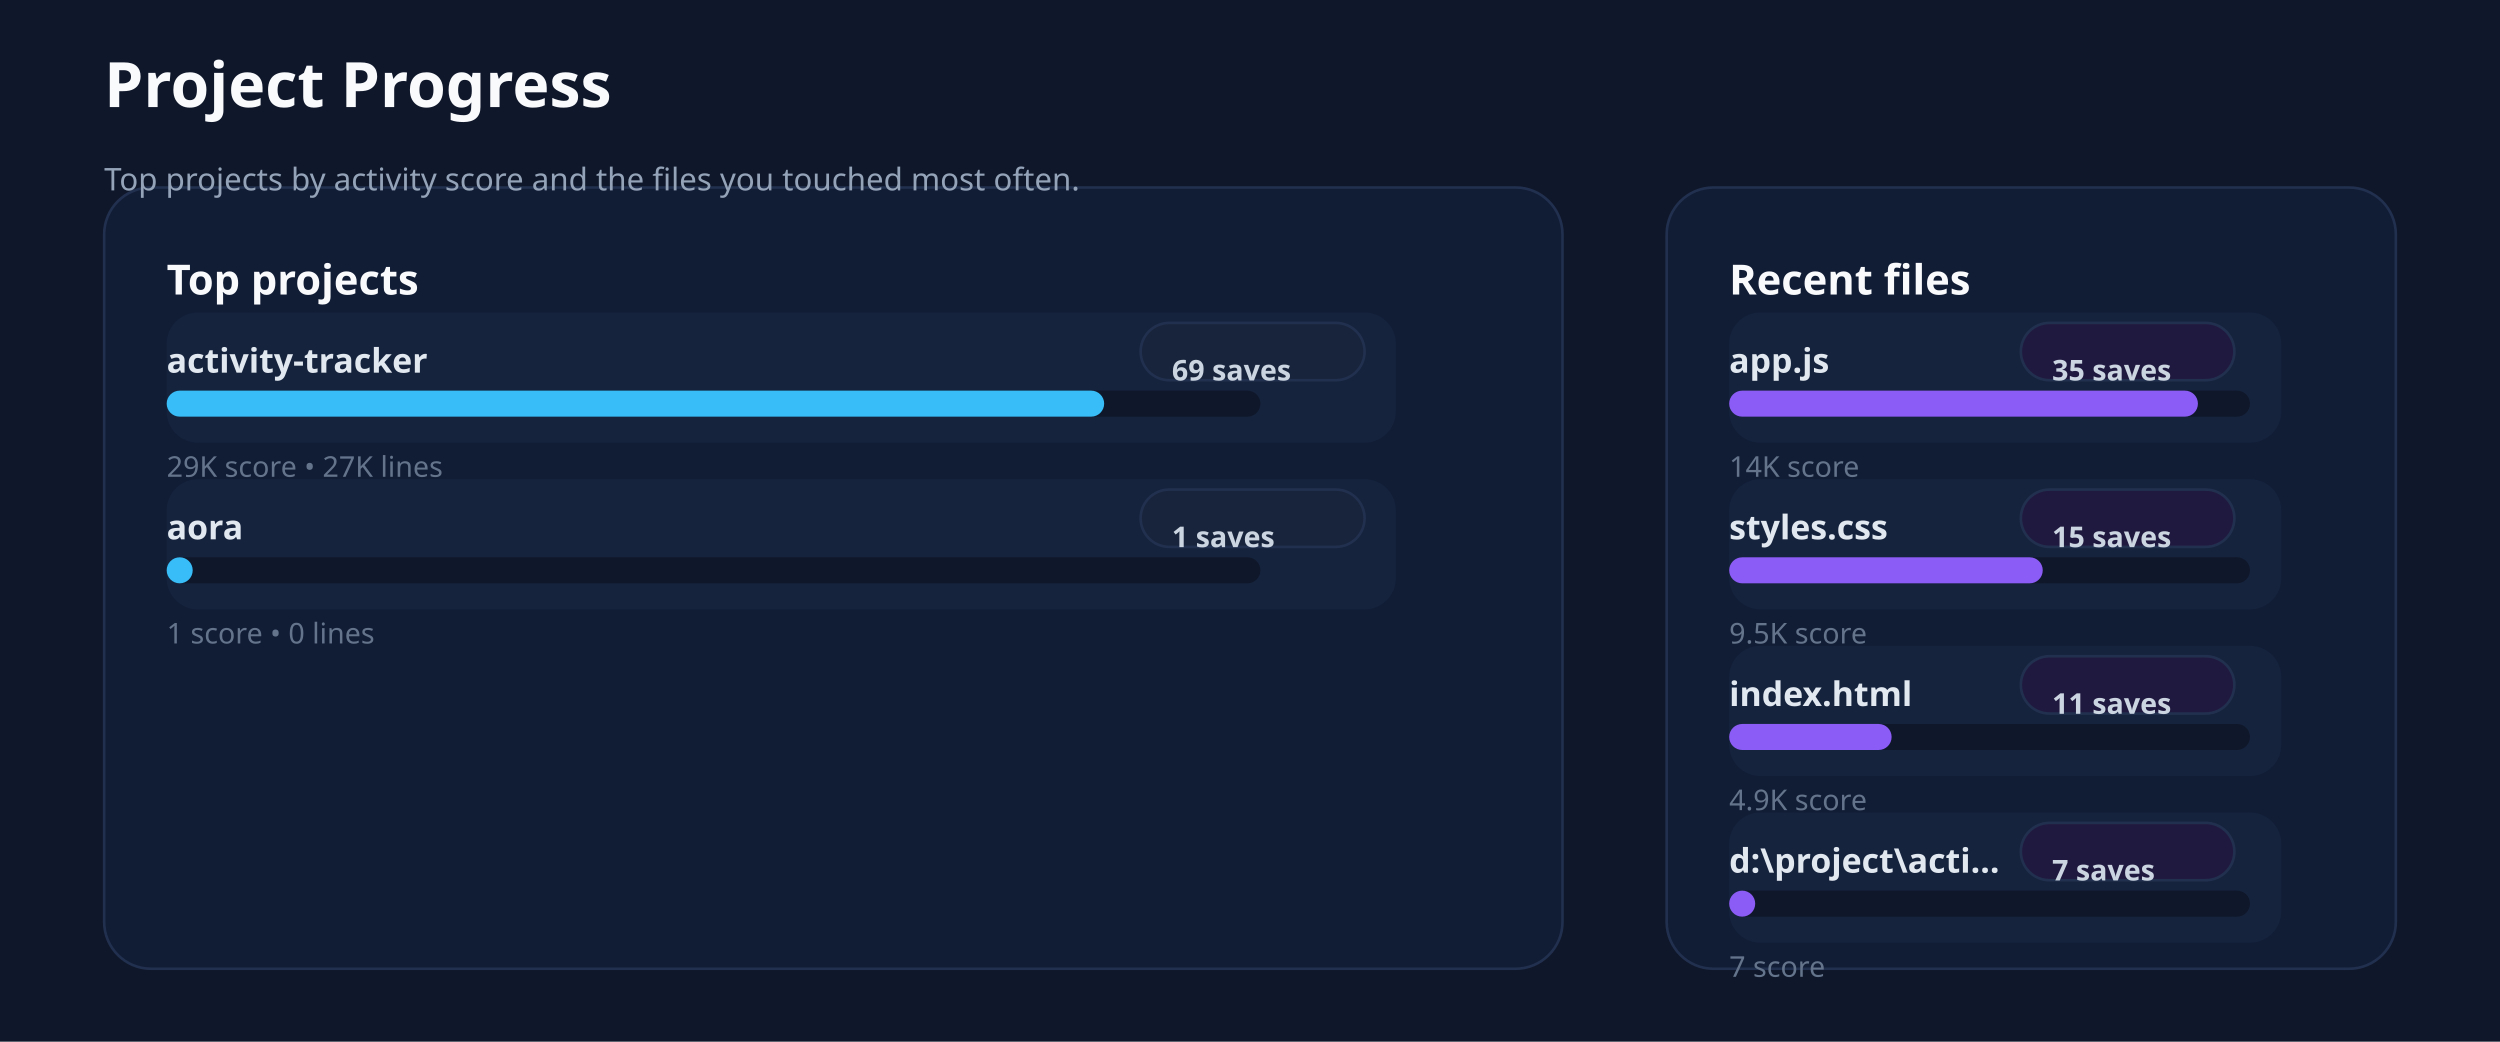
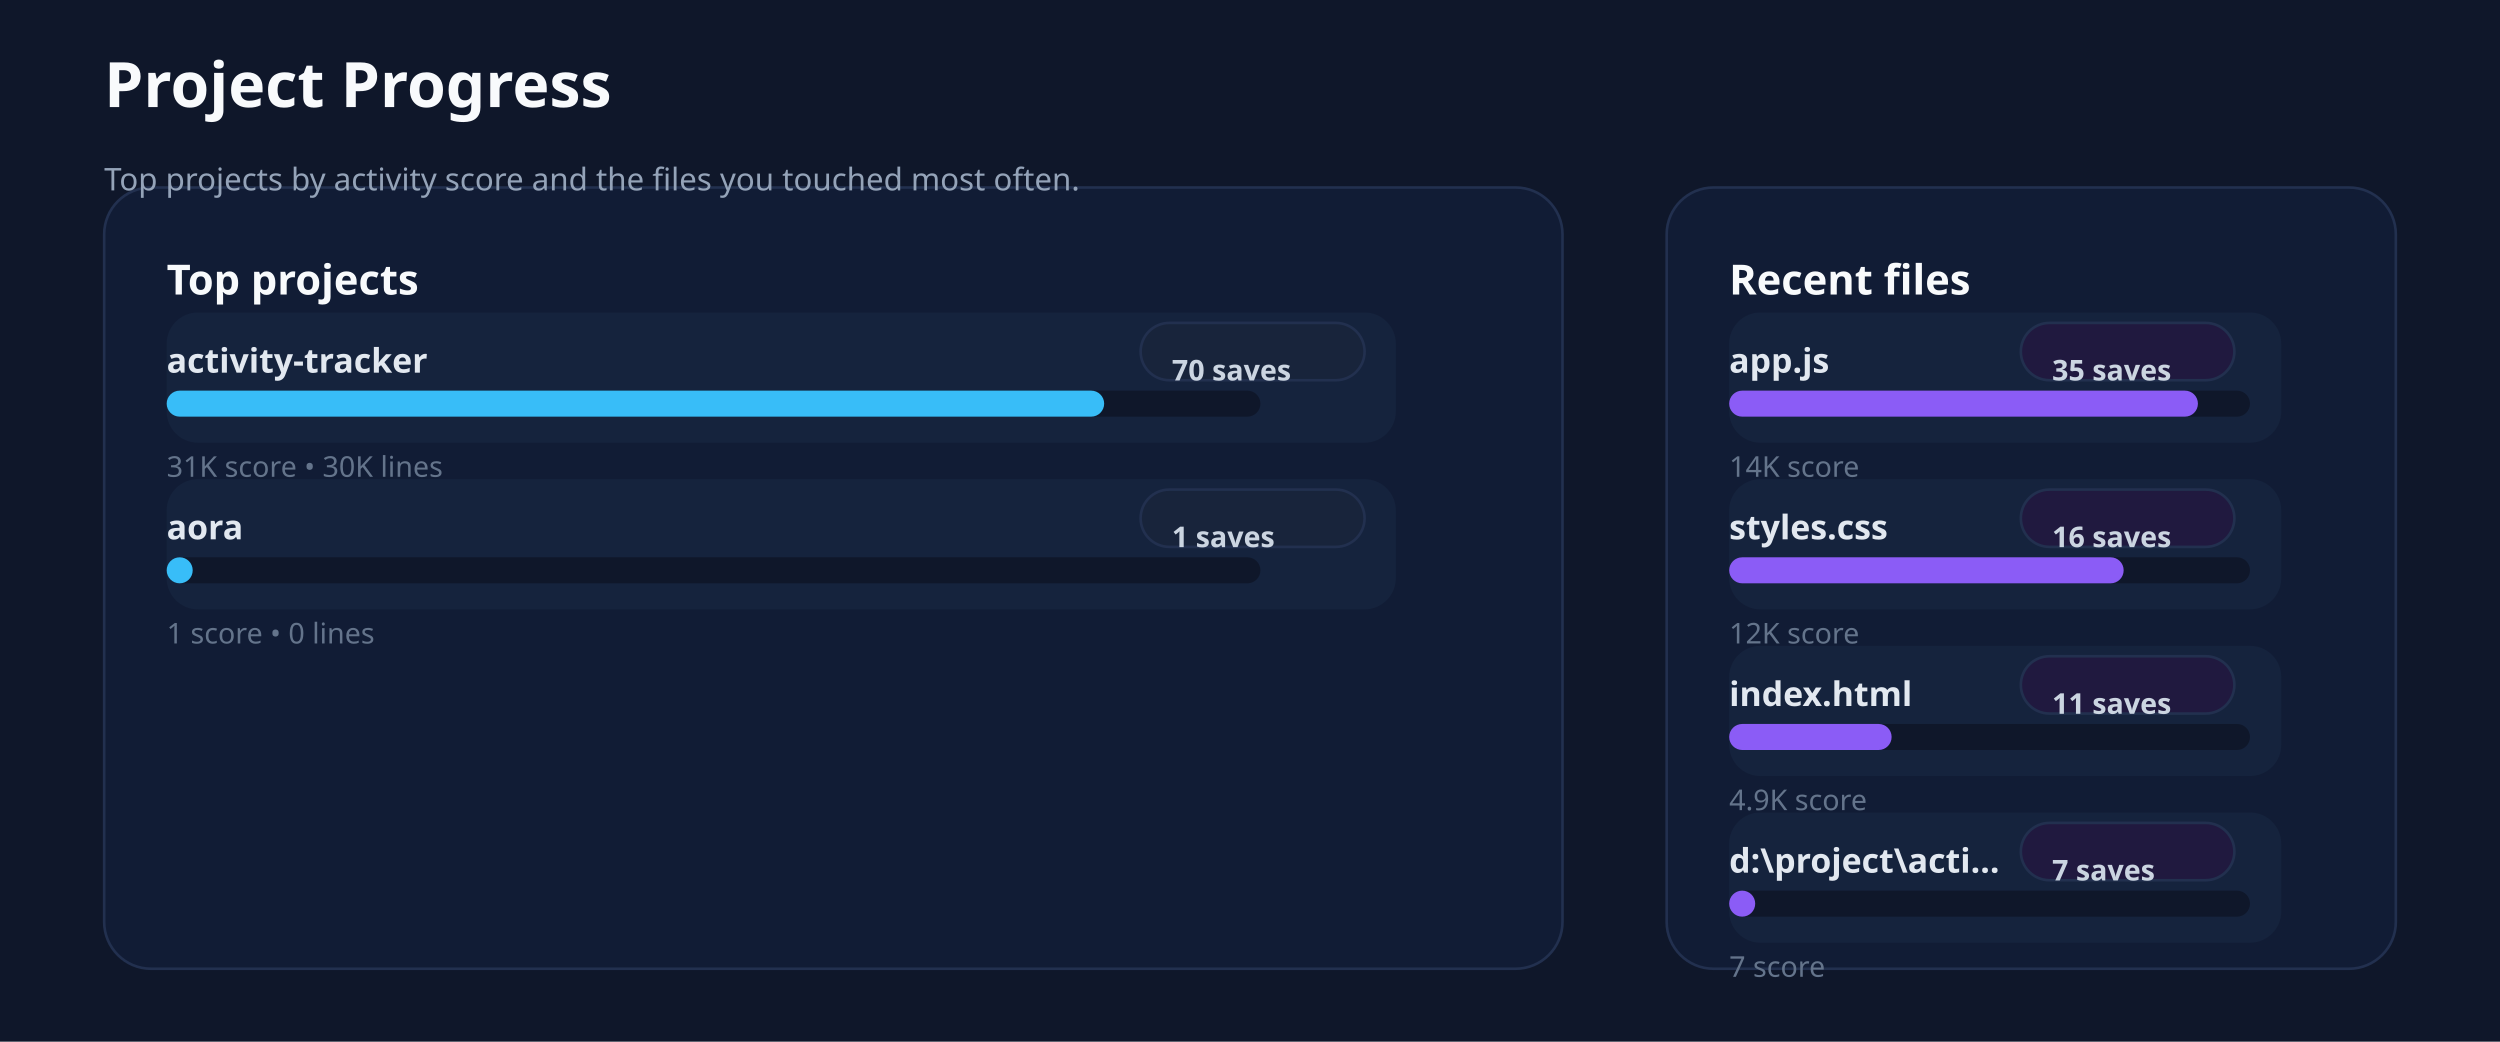
<svg xmlns="http://www.w3.org/2000/svg" xmlns:ns1="http://svgjs.dev/svgjs" version="1.1" width="960" height="400" viewBox="0 0 960 400">
  <rect width="960" height="400" fill="#0f172a" />
  <rect width="560" height="300" x="40" y="72" rx="18" ry="18" fill="#111c35" stroke-width="1" stroke="#22304f" />
  <rect width="280" height="300" x="640" y="72" rx="18" ry="18" fill="#111c35" stroke-width="1" stroke="#22304f" />
  <text x="40" y="41.102" font-size="24" font-family="Segoe UI" font-weight="700" fill="#f8fafc" ns1:data="{&quot;leading&quot;:&quot;1.3&quot;}">Project Progress</text>
  <text x="40" y="73.102" font-size="12" font-family="Segoe UI" font-weight="400" fill="#94a3b8" ns1:data="{&quot;leading&quot;:&quot;1.3&quot;}">Top projects by activity score and the files you touched most often.</text>
  <text x="64" y="113.102" font-size="16" font-family="Segoe UI" font-weight="700" fill="#f8fafc" ns1:data="{&quot;leading&quot;:&quot;1.3&quot;}">Top projects</text>
  <text x="664" y="113.102" font-size="16" font-family="Segoe UI" font-weight="700" fill="#f8fafc" ns1:data="{&quot;leading&quot;:&quot;1.3&quot;}">Recent files</text>
  <rect width="472" height="50" x="64" y="120" rx="12" ry="12" fill="#15233d" />
  <text x="64" y="143.102" font-size="13" font-family="Segoe UI" font-weight="600" fill="#e2e8f0" ns1:data="{&quot;leading&quot;:&quot;1.3&quot;}">activity-tracker</text>
  <rect width="86" height="22" x="438" y="124" rx="11" ry="11" fill="#18243b" stroke-width="1" stroke="#22304f" />
-   <text x="450" y="146.102" font-size="11" font-family="Segoe UI" font-weight="600" fill="#cbd5e1" ns1:data="{&quot;leading&quot;:&quot;1.3&quot;}">69 saves</text>
+   <text x="450" y="146.102" font-size="11" font-family="Segoe UI" font-weight="600" fill="#cbd5e1" ns1:data="{&quot;leading&quot;:&quot;1.3&quot;}">70 saves</text>
  <rect width="420" height="10" x="64" y="150" rx="5" ry="5" fill="#0f172a" />
  <rect width="360" height="10" x="64" y="150" rx="5" ry="5" fill="#38bdf8" />
-   <text x="64" y="183.102" font-size="11" font-family="Segoe UI" font-weight="400" fill="#64748b" ns1:data="{&quot;leading&quot;:&quot;1.3&quot;}">29K score • 27K lines</text>
+   <text x="64" y="183.102" font-size="11" font-family="Segoe UI" font-weight="400" fill="#64748b" ns1:data="{&quot;leading&quot;:&quot;1.3&quot;}">31K score • 30K lines</text>
  <rect width="472" height="50" x="64" y="184" rx="12" ry="12" fill="#15233d" />
  <text x="64" y="207.102" font-size="13" font-family="Segoe UI" font-weight="600" fill="#e2e8f0" ns1:data="{&quot;leading&quot;:&quot;1.3&quot;}">aora</text>
  <rect width="86" height="22" x="438" y="188" rx="11" ry="11" fill="#18243b" stroke-width="1" stroke="#22304f" />
  <text x="450" y="210.102" font-size="11" font-family="Segoe UI" font-weight="600" fill="#cbd5e1" ns1:data="{&quot;leading&quot;:&quot;1.3&quot;}">1 saves</text>
  <rect width="420" height="10" x="64" y="214" rx="5" ry="5" fill="#0f172a" />
  <rect width="10" height="10" x="64" y="214" rx="5" ry="5" fill="#38bdf8" />
  <text x="64" y="247.102" font-size="11" font-family="Segoe UI" font-weight="400" fill="#64748b" ns1:data="{&quot;leading&quot;:&quot;1.3&quot;}">1 score • 0 lines</text>
  <rect width="212" height="50" x="664" y="120" rx="12" ry="12" fill="#15233d" />
  <text x="664" y="143.102" font-size="13" font-family="Segoe UI" font-weight="600" fill="#e2e8f0" ns1:data="{&quot;leading&quot;:&quot;1.3&quot;}">app.js</text>
  <rect width="82" height="22" x="776" y="124" rx="11" ry="11" fill="#20193f" stroke-width="1" stroke="#22304f" />
  <text x="788" y="146.102" font-size="11" font-family="Segoe UI" font-weight="600" fill="#cbd5e1" ns1:data="{&quot;leading&quot;:&quot;1.3&quot;}">35 saves</text>
  <rect width="200" height="10" x="664" y="150" rx="5" ry="5" fill="#0f172a" />
  <rect width="180" height="10" x="664" y="150" rx="5" ry="5" fill="#8b5cf6" />
  <text x="664" y="183.102" font-size="11" font-family="Segoe UI" font-weight="400" fill="#64748b" ns1:data="{&quot;leading&quot;:&quot;1.3&quot;}">14K score</text>
  <rect width="212" height="50" x="664" y="184" rx="12" ry="12" fill="#15233d" />
  <text x="664" y="207.102" font-size="13" font-family="Segoe UI" font-weight="600" fill="#e2e8f0" ns1:data="{&quot;leading&quot;:&quot;1.3&quot;}">styles.css</text>
  <rect width="82" height="22" x="776" y="188" rx="11" ry="11" fill="#20193f" stroke-width="1" stroke="#22304f" />
-   <text x="788" y="210.102" font-size="11" font-family="Segoe UI" font-weight="600" fill="#cbd5e1" ns1:data="{&quot;leading&quot;:&quot;1.3&quot;}">15 saves</text>
+   <text x="788" y="210.102" font-size="11" font-family="Segoe UI" font-weight="600" fill="#cbd5e1" ns1:data="{&quot;leading&quot;:&quot;1.3&quot;}">16 saves</text>
  <rect width="200" height="10" x="664" y="214" rx="5" ry="5" fill="#0f172a" />
-   <rect width="120.415" height="10" x="664" y="214" rx="5" ry="5" fill="#8b5cf6" />
-   <text x="664" y="247.102" font-size="11" font-family="Segoe UI" font-weight="400" fill="#64748b" ns1:data="{&quot;leading&quot;:&quot;1.3&quot;}">9.5K score</text>
+   <rect width="151.486" height="10" x="664" y="214" rx="5" ry="5" fill="#8b5cf6" />
+   <text x="664" y="247.102" font-size="11" font-family="Segoe UI" font-weight="400" fill="#64748b" ns1:data="{&quot;leading&quot;:&quot;1.3&quot;}">12K score</text>
  <rect width="212" height="50" x="664" y="248" rx="12" ry="12" fill="#15233d" />
  <text x="664" y="271.102" font-size="13" font-family="Segoe UI" font-weight="600" fill="#e2e8f0" ns1:data="{&quot;leading&quot;:&quot;1.3&quot;}">index.html</text>
  <rect width="82" height="22" x="776" y="252" rx="11" ry="11" fill="#20193f" stroke-width="1" stroke="#22304f" />
  <text x="788" y="274.102" font-size="11" font-family="Segoe UI" font-weight="600" fill="#cbd5e1" ns1:data="{&quot;leading&quot;:&quot;1.3&quot;}">11 saves</text>
  <rect width="200" height="10" x="664" y="278" rx="5" ry="5" fill="#0f172a" />
  <rect width="62.383" height="10" x="664" y="278" rx="5" ry="5" fill="#8b5cf6" />
  <text x="664" y="311.102" font-size="11" font-family="Segoe UI" font-weight="400" fill="#64748b" ns1:data="{&quot;leading&quot;:&quot;1.3&quot;}">4.9K score</text>
  <rect width="212" height="50" x="664" y="312" rx="12" ry="12" fill="#15233d" />
  <text x="664" y="335.102" font-size="13" font-family="Segoe UI" font-weight="600" fill="#e2e8f0" ns1:data="{&quot;leading&quot;:&quot;1.3&quot;}">d:\project\acti...</text>
  <rect width="82" height="22" x="776" y="316" rx="11" ry="11" fill="#20193f" stroke-width="1" stroke="#22304f" />
  <text x="788" y="338.102" font-size="11" font-family="Segoe UI" font-weight="600" fill="#cbd5e1" ns1:data="{&quot;leading&quot;:&quot;1.3&quot;}">7 saves</text>
  <rect width="200" height="10" x="664" y="342" rx="5" ry="5" fill="#0f172a" />
  <rect width="10" height="10" x="664" y="342" rx="5" ry="5" fill="#8b5cf6" />
  <text x="664" y="375.102" font-size="11" font-family="Segoe UI" font-weight="400" fill="#64748b" ns1:data="{&quot;leading&quot;:&quot;1.3&quot;}">7 score</text>
</svg>
